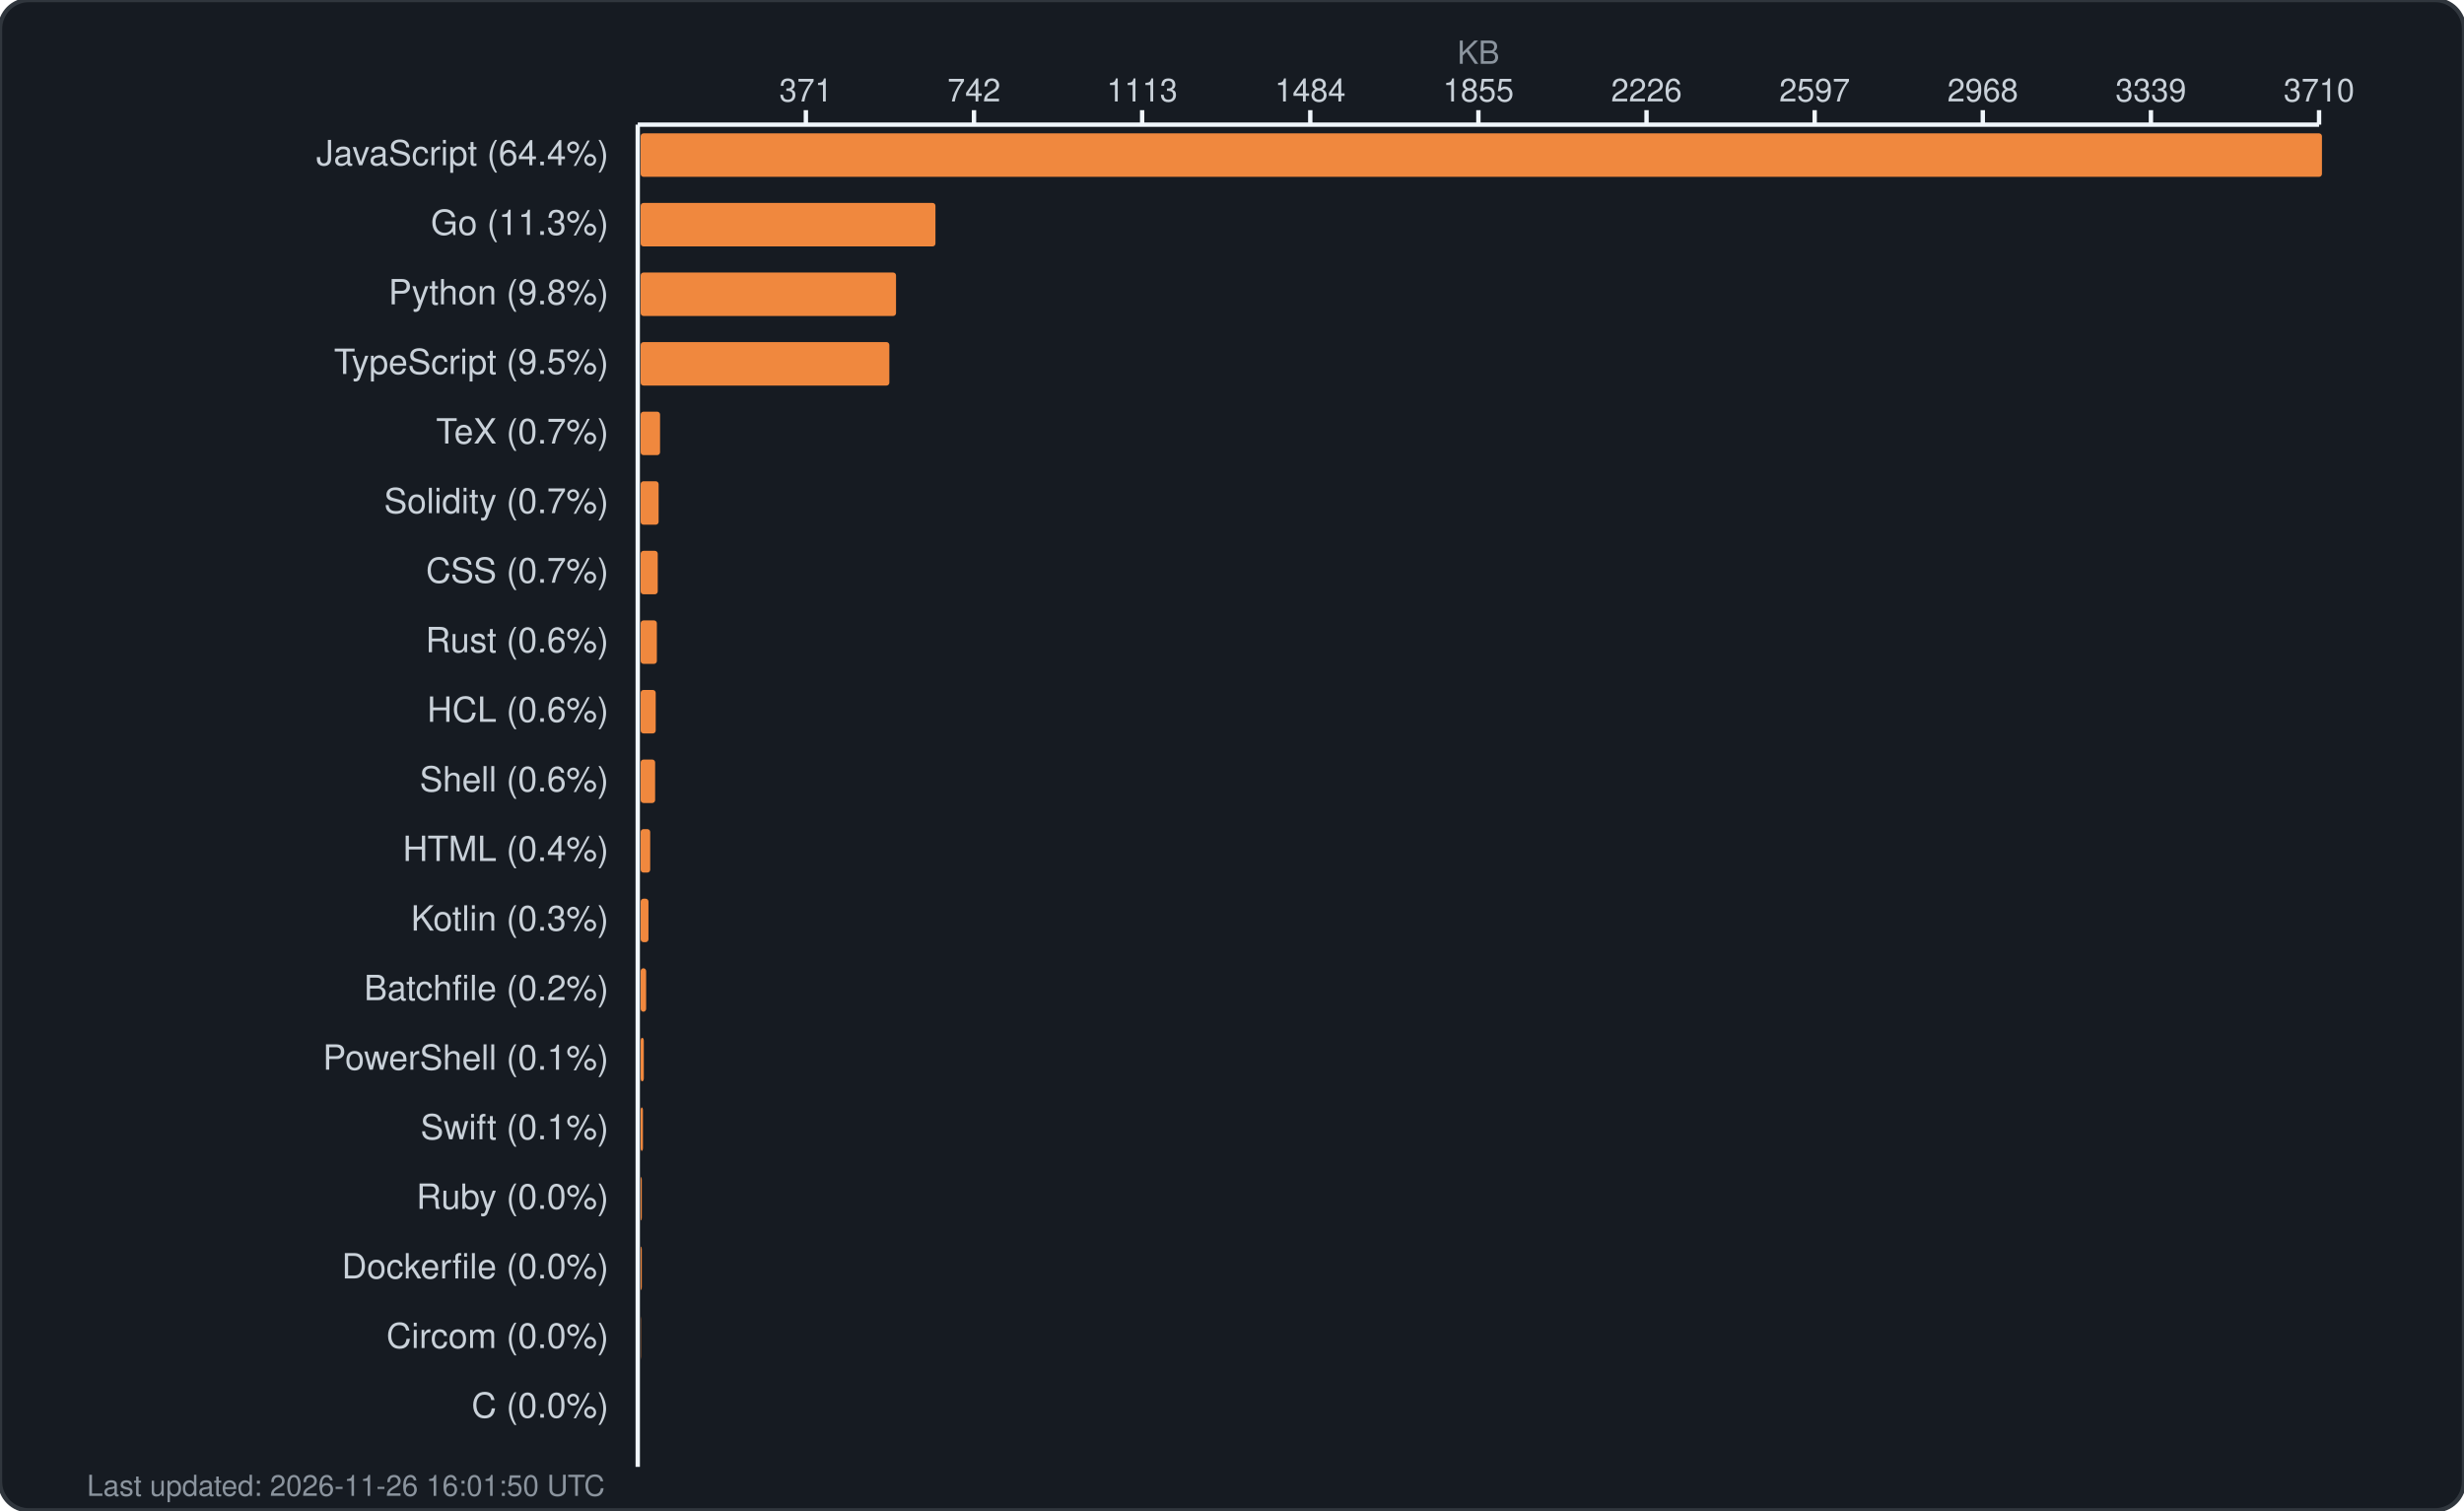
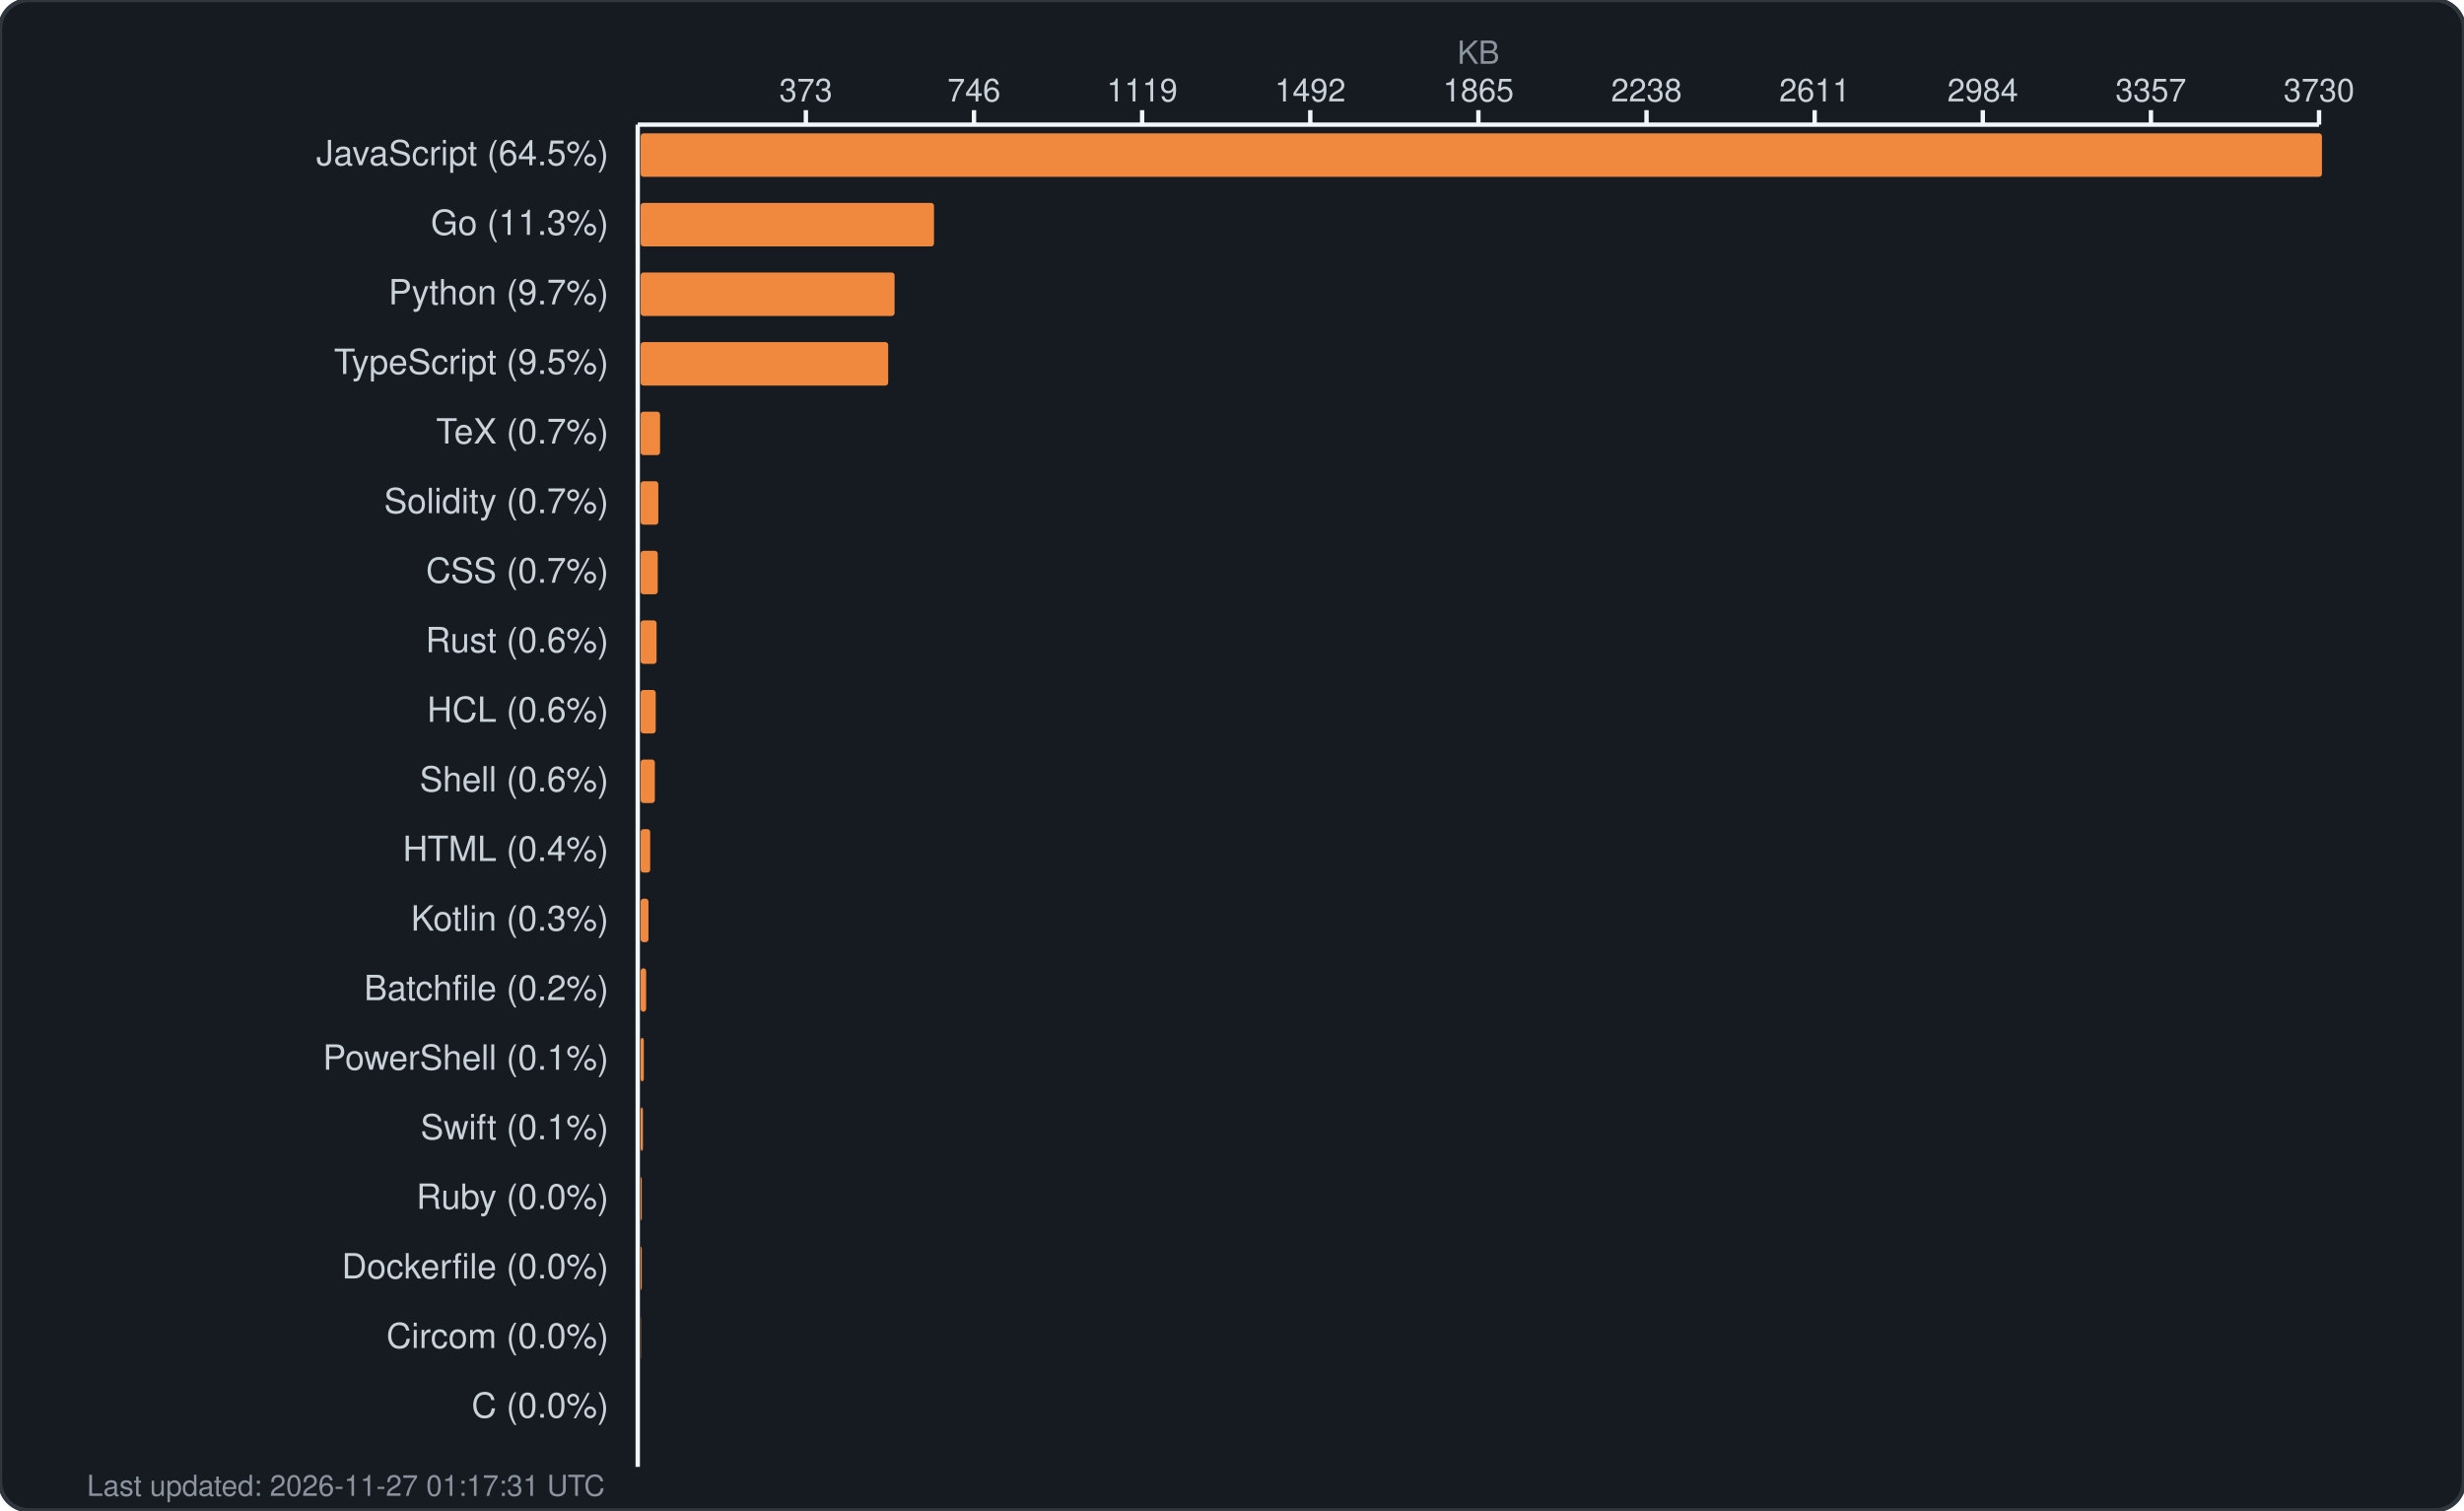
<svg xmlns="http://www.w3.org/2000/svg" width="850" height="521" viewBox="0 0 850 521" fill="none">
  <rect width="850" height="521" rx="10" fill="#161b22" stroke="#30363d" stroke-width="1.5" />
  <text x="510.0" y="22" fill="#8b949e" font-family="-apple-system, BlinkMacSystemFont, 'Segoe UI', Helvetica, Arial, sans-serif" font-size="11" text-anchor="middle">KB</text>
  <g fill="#c9d1d9" font-family="-apple-system, BlinkMacSystemFont, 'Segoe UI', Helvetica, Arial, sans-serif" font-size="11">
-     <text x="278.0" y="35" text-anchor="middle">371</text>
+     <text x="278.0" y="35" text-anchor="middle">373</text>
    <line x1="278.0" y1="38" x2="278.0" y2="43" stroke="#f0f6fc" stroke-width="1.5" />
-     <text x="336.0" y="35" text-anchor="middle">742</text>
+     <text x="336.0" y="35" text-anchor="middle">746</text>
    <line x1="336.0" y1="38" x2="336.0" y2="43" stroke="#f0f6fc" stroke-width="1.5" />
-     <text x="394.0" y="35" text-anchor="middle">1113</text>
+     <text x="394.0" y="35" text-anchor="middle">1119</text>
    <line x1="394.0" y1="38" x2="394.0" y2="43" stroke="#f0f6fc" stroke-width="1.5" />
-     <text x="452.0" y="35" text-anchor="middle">1484</text>
+     <text x="452.0" y="35" text-anchor="middle">1492</text>
    <line x1="452.0" y1="38" x2="452.0" y2="43" stroke="#f0f6fc" stroke-width="1.5" />
-     <text x="510.0" y="35" text-anchor="middle">1855</text>
+     <text x="510.0" y="35" text-anchor="middle">1865</text>
    <line x1="510.0" y1="38" x2="510.0" y2="43" stroke="#f0f6fc" stroke-width="1.5" />
-     <text x="568.0" y="35" text-anchor="middle">2226</text>
+     <text x="568.0" y="35" text-anchor="middle">2238</text>
    <line x1="568.0" y1="38" x2="568.0" y2="43" stroke="#f0f6fc" stroke-width="1.5" />
-     <text x="626.0" y="35" text-anchor="middle">2597</text>
+     <text x="626.0" y="35" text-anchor="middle">2611</text>
    <line x1="626.0" y1="38" x2="626.0" y2="43" stroke="#f0f6fc" stroke-width="1.5" />
-     <text x="684.0" y="35" text-anchor="middle">2968</text>
+     <text x="684.0" y="35" text-anchor="middle">2984</text>
    <line x1="684.0" y1="38" x2="684.0" y2="43" stroke="#f0f6fc" stroke-width="1.5" />
-     <text x="742.0" y="35" text-anchor="middle">3339</text>
+     <text x="742.0" y="35" text-anchor="middle">3357</text>
    <line x1="742.0" y1="38" x2="742.0" y2="43" stroke="#f0f6fc" stroke-width="1.5" />
-     <text x="800.0" y="35" text-anchor="middle">3710</text>
+     <text x="800.0" y="35" text-anchor="middle">3730</text>
    <line x1="800.0" y1="38" x2="800.0" y2="43" stroke="#f0f6fc" stroke-width="1.5" />
    <line x1="220" y1="43" x2="800" y2="43" stroke="#f0f6fc" stroke-width="1.5" />
    <line x1="220" y1="43" x2="220" y2="506" stroke="#f0f6fc" stroke-width="1.5" />
  </g>
  <g>
-     <text x="210" y="57" fill="#c9d1d9" font-family="-apple-system, BlinkMacSystemFont, 'Segoe UI', Helvetica, Arial, sans-serif" font-size="12" text-anchor="end">JavaScript (64.4%)</text>
+     <text x="210" y="57" fill="#c9d1d9" font-family="-apple-system, BlinkMacSystemFont, 'Segoe UI', Helvetica, Arial, sans-serif" font-size="12" text-anchor="end">JavaScript (64.5%)</text>
    <rect x="221" y="46" width="580.0" height="15" rx="1" fill="#f0883e" />
    <text x="210" y="81" fill="#c9d1d9" font-family="-apple-system, BlinkMacSystemFont, 'Segoe UI', Helvetica, Arial, sans-serif" font-size="12" text-anchor="end">Go (11.3%)</text>
-     <rect x="221" y="70" width="101.7" height="15" rx="1" fill="#f0883e" />
-     <text x="210" y="105" fill="#c9d1d9" font-family="-apple-system, BlinkMacSystemFont, 'Segoe UI', Helvetica, Arial, sans-serif" font-size="12" text-anchor="end">Python (9.8%)</text>
-     <rect x="221" y="94" width="88.1" height="15" rx="1" fill="#f0883e" />
+     <rect x="221" y="70" width="101.2" height="15" rx="1" fill="#f0883e" />
+     <text x="210" y="105" fill="#c9d1d9" font-family="-apple-system, BlinkMacSystemFont, 'Segoe UI', Helvetica, Arial, sans-serif" font-size="12" text-anchor="end">Python (9.7%)</text>
+     <rect x="221" y="94" width="87.6" height="15" rx="1" fill="#f0883e" />
    <text x="210" y="129" fill="#c9d1d9" font-family="-apple-system, BlinkMacSystemFont, 'Segoe UI', Helvetica, Arial, sans-serif" font-size="12" text-anchor="end">TypeScript (9.5%)</text>
-     <rect x="221" y="118" width="85.8" height="15" rx="1" fill="#f0883e" />
+     <rect x="221" y="118" width="85.4" height="15" rx="1" fill="#f0883e" />
    <text x="210" y="153" fill="#c9d1d9" font-family="-apple-system, BlinkMacSystemFont, 'Segoe UI', Helvetica, Arial, sans-serif" font-size="12" text-anchor="end">TeX (0.7%)</text>
    <rect x="221" y="142" width="6.7" height="15" rx="1" fill="#f0883e" />
    <text x="210" y="177" fill="#c9d1d9" font-family="-apple-system, BlinkMacSystemFont, 'Segoe UI', Helvetica, Arial, sans-serif" font-size="12" text-anchor="end">Solidity (0.7%)</text>
-     <rect x="221" y="166" width="6.2" height="15" rx="1" fill="#f0883e" />
+     <rect x="221" y="166" width="6.1" height="15" rx="1" fill="#f0883e" />
    <text x="210" y="201" fill="#c9d1d9" font-family="-apple-system, BlinkMacSystemFont, 'Segoe UI', Helvetica, Arial, sans-serif" font-size="12" text-anchor="end">CSS (0.7%)</text>
    <rect x="221" y="190" width="5.9" height="15" rx="1" fill="#f0883e" />
    <text x="210" y="225" fill="#c9d1d9" font-family="-apple-system, BlinkMacSystemFont, 'Segoe UI', Helvetica, Arial, sans-serif" font-size="12" text-anchor="end">Rust (0.6%)</text>
-     <rect x="221" y="214" width="5.6" height="15" rx="1" fill="#f0883e" />
+     <rect x="221" y="214" width="5.5" height="15" rx="1" fill="#f0883e" />
    <text x="210" y="249" fill="#c9d1d9" font-family="-apple-system, BlinkMacSystemFont, 'Segoe UI', Helvetica, Arial, sans-serif" font-size="12" text-anchor="end">HCL (0.6%)</text>
    <rect x="221" y="238" width="5.2" height="15" rx="1" fill="#f0883e" />
    <text x="210" y="273" fill="#c9d1d9" font-family="-apple-system, BlinkMacSystemFont, 'Segoe UI', Helvetica, Arial, sans-serif" font-size="12" text-anchor="end">Shell (0.6%)</text>
-     <rect x="221" y="262" width="5.0" height="15" rx="1" fill="#f0883e" />
+     <rect x="221" y="262" width="4.9" height="15" rx="1" fill="#f0883e" />
    <text x="210" y="297" fill="#c9d1d9" font-family="-apple-system, BlinkMacSystemFont, 'Segoe UI', Helvetica, Arial, sans-serif" font-size="12" text-anchor="end">HTML (0.4%)</text>
    <rect x="221" y="286" width="3.3" height="15" rx="1" fill="#f0883e" />
    <text x="210" y="321" fill="#c9d1d9" font-family="-apple-system, BlinkMacSystemFont, 'Segoe UI', Helvetica, Arial, sans-serif" font-size="12" text-anchor="end">Kotlin (0.3%)</text>
    <rect x="221" y="310" width="2.7" height="15" rx="1" fill="#f0883e" />
    <text x="210" y="345" fill="#c9d1d9" font-family="-apple-system, BlinkMacSystemFont, 'Segoe UI', Helvetica, Arial, sans-serif" font-size="12" text-anchor="end">Batchfile (0.2%)</text>
    <rect x="221" y="334" width="1.9" height="15" rx="1" fill="#f0883e" />
    <text x="210" y="369" fill="#c9d1d9" font-family="-apple-system, BlinkMacSystemFont, 'Segoe UI', Helvetica, Arial, sans-serif" font-size="12" text-anchor="end">PowerShell (0.1%)</text>
    <rect x="221" y="358" width="1.1" height="15" rx="1" fill="#f0883e" />
    <text x="210" y="393" fill="#c9d1d9" font-family="-apple-system, BlinkMacSystemFont, 'Segoe UI', Helvetica, Arial, sans-serif" font-size="12" text-anchor="end">Swift (0.1%)</text>
    <rect x="221" y="382" width="0.8" height="15" rx="1" fill="#f0883e" />
    <text x="210" y="417" fill="#c9d1d9" font-family="-apple-system, BlinkMacSystemFont, 'Segoe UI', Helvetica, Arial, sans-serif" font-size="12" text-anchor="end">Ruby (0.0%)</text>
    <rect x="221" y="406" width="0.4" height="15" rx="1" fill="#f0883e" />
    <text x="210" y="441" fill="#c9d1d9" font-family="-apple-system, BlinkMacSystemFont, 'Segoe UI', Helvetica, Arial, sans-serif" font-size="12" text-anchor="end">Dockerfile (0.0%)</text>
    <rect x="221" y="430" width="0.4" height="15" rx="1" fill="#f0883e" />
    <text x="210" y="465" fill="#c9d1d9" font-family="-apple-system, BlinkMacSystemFont, 'Segoe UI', Helvetica, Arial, sans-serif" font-size="12" text-anchor="end">Circom (0.0%)</text>
    <rect x="221" y="454" width="0.1" height="15" rx="1" fill="#f0883e" />
    <text x="210" y="489" fill="#c9d1d9" font-family="-apple-system, BlinkMacSystemFont, 'Segoe UI', Helvetica, Arial, sans-serif" font-size="12" text-anchor="end">C (0.0%)</text>
    <rect x="221" y="478" width="0.0" height="15" rx="1" fill="#f0883e" />
-     <text x="30" y="516" fill="#8b949e" font-family="-apple-system, BlinkMacSystemFont, 'Segoe UI', Helvetica, Arial, sans-serif" font-size="10">Last updated: 2026-11-26 16:01:50 UTC</text>
+     <text x="30" y="516" fill="#8b949e" font-family="-apple-system, BlinkMacSystemFont, 'Segoe UI', Helvetica, Arial, sans-serif" font-size="10">Last updated: 2026-11-27 01:17:31 UTC</text>
  </g>
</svg>
